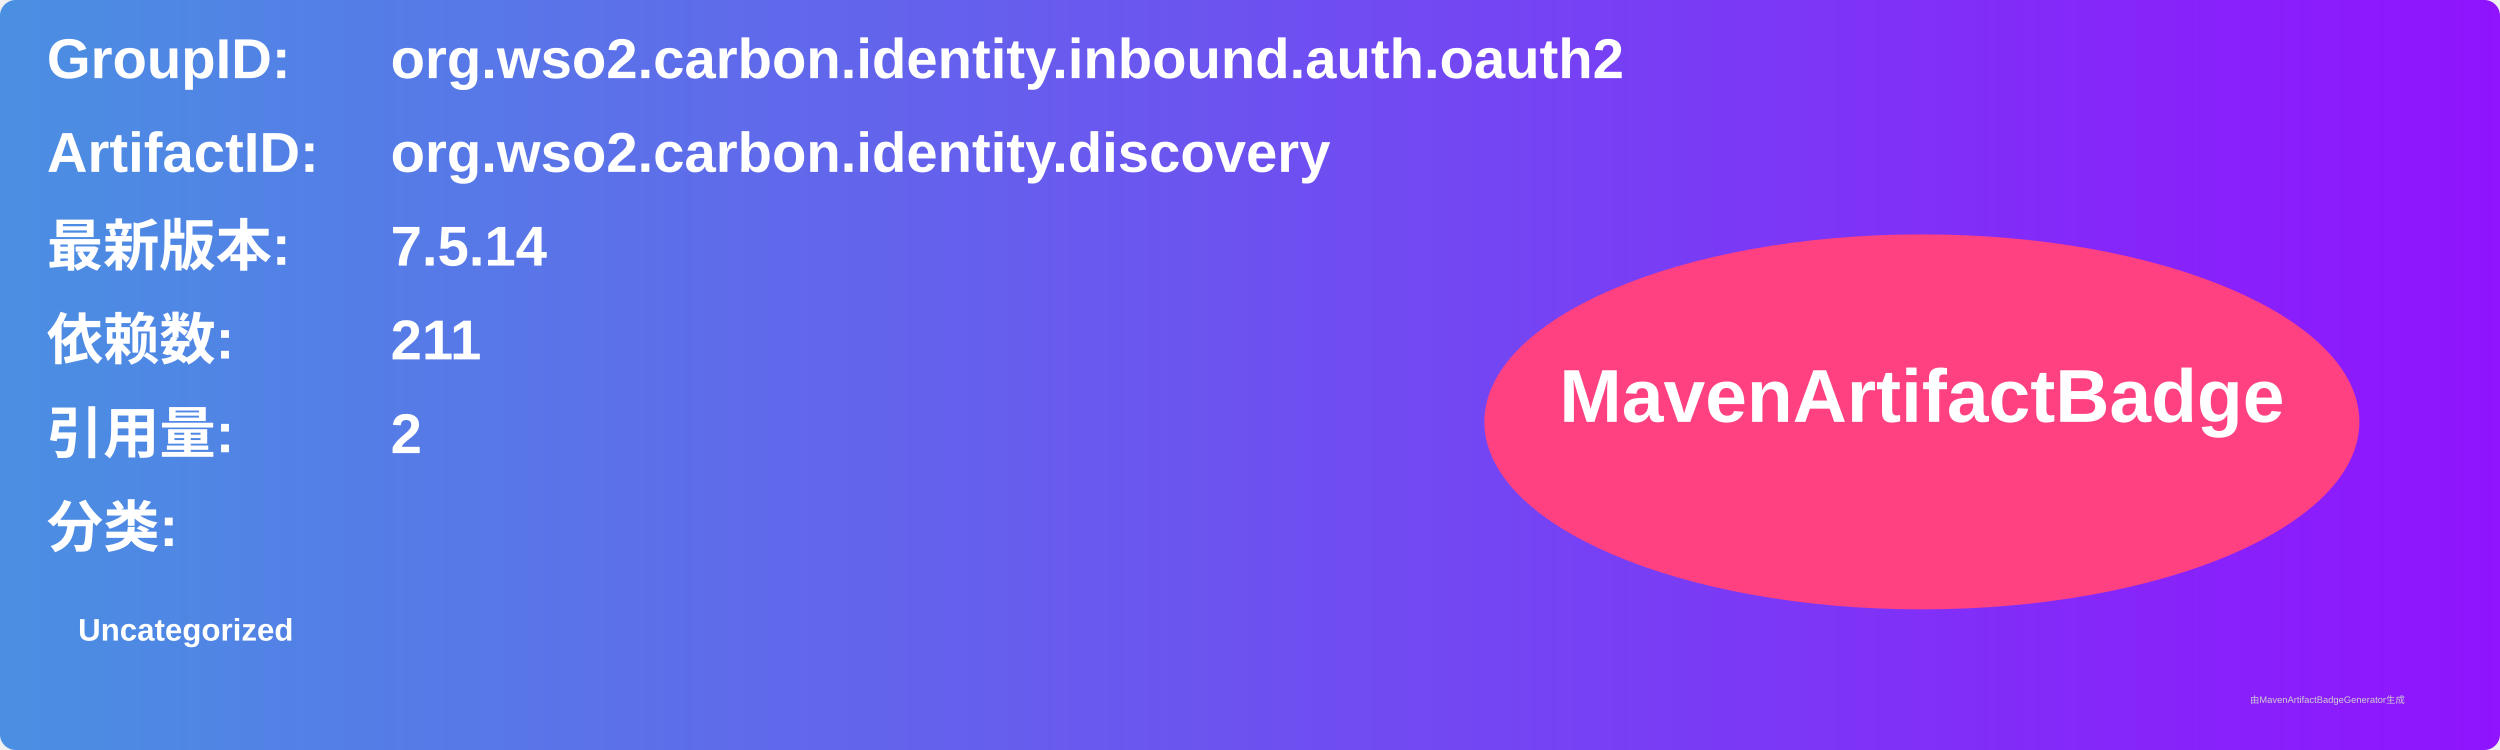
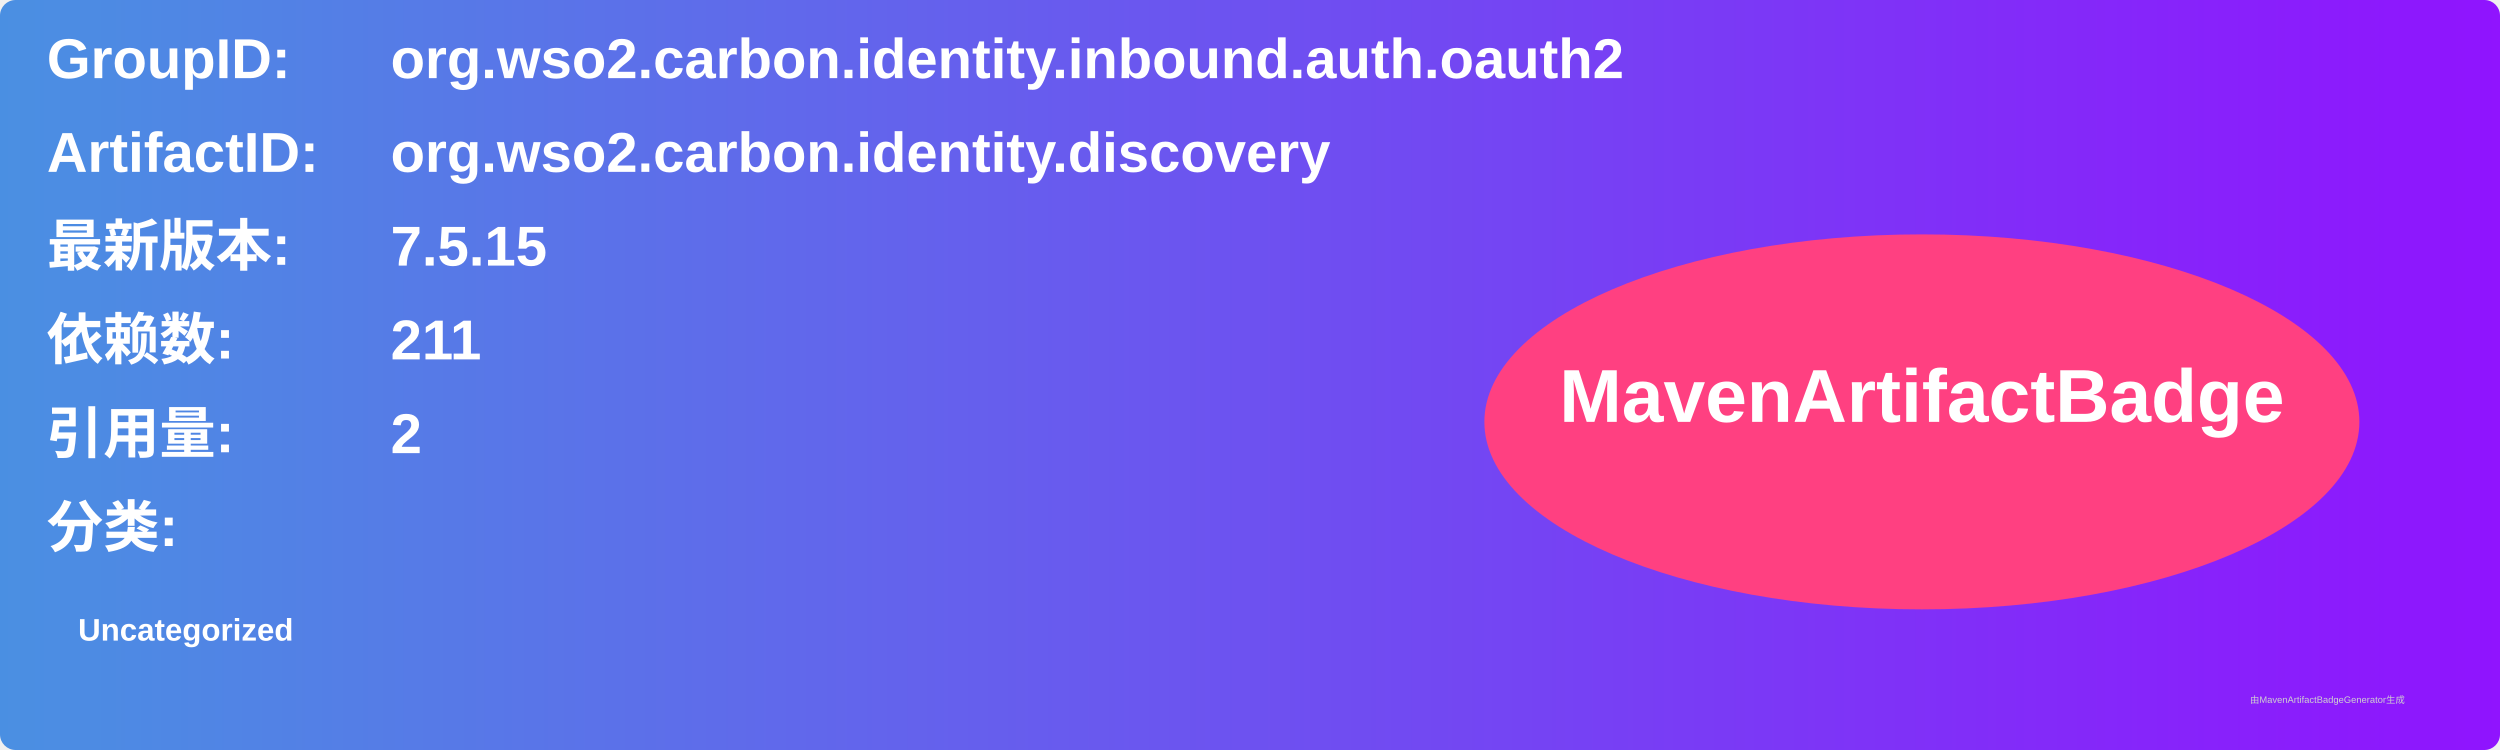
<svg xmlns="http://www.w3.org/2000/svg" width="800" height="240" viewBox="0 0 800 240">
  <linearGradient id="grad" x1="0%" y1="0%" x2="100%" y2="0%">
    <stop offset="0%" stop-color="#4a90e2" />
    <stop offset="100%" stop-color="#9013fe" />
  </linearGradient>
  <rect width="100%" height="100%" rx="5" ry="5" fill="url(#grad)" />
  <g transform="translate(15, 15)">
    <text x="0" y="10" font-family="Arial" font-size="18" fill="white" font-weight="bold" width="260">GroupID:</text>
    <text x="110" y="10" font-family="Arial" font-size="18" fill="white" font-weight="bold" width="460">org.wso2.carbon.identity.inbound.auth.oauth2</text>
    <text x="0" y="40" font-family="Arial" font-size="18" fill="white" font-weight="bold" width="260">ArtifactID:</text>
    <text x="110" y="40" font-family="Arial" font-size="18" fill="white" font-weight="bold" width="460">org.wso2.carbon.identity.discovery</text>
    <text x="0" y="70" font-family="Arial" font-size="18" fill="white" font-weight="bold">最新版本:</text>
    <text x="110" y="70" font-family="Arial" font-size="18" fill="white" font-weight="bold">
-       <tspan font-weight="bold">7.5.14</tspan>
+       <tspan font-weight="bold">7.5.15</tspan>
    </text>
    <text x="0" y="100" font-family="Arial" font-size="18" fill="white" font-weight="bold">依赖数: </text>
    <text x="110" y="100" font-family="Arial" font-size="18" fill="white">
      <tspan font-weight="bold">211</tspan>
    </text>
    <text x="0" y="130" font-family="Arial" font-size="18" fill="white" font-weight="bold">引用量: </text>
    <text x="110" y="130" font-family="Arial" font-size="18" fill="white">
      <tspan font-weight="bold">2</tspan>
    </text>
    <text x="0" y="160" font-family="Arial" font-size="18" fill="white" font-weight="bold">分类:</text>
    <text x="10" y="190" font-family="Arial" font-size="10" fill="white">
      <tspan font-weight="bold">Uncategorized</tspan>
    </text>
    <ellipse cx="600" cy="120" rx="140" ry="60" fill="#ff4081" />
    <text x="600" y="120" text-anchor="middle" font-family="Arial" font-size="24" fill="white" font-weight="bold">MavenArtifactBadge</text>
  </g>
  <text x="720" y="225" font-family="Arial" font-size="3" fill="#d0d0d0">由MavenArtifactBadgeGenerator生成</text>
</svg>
